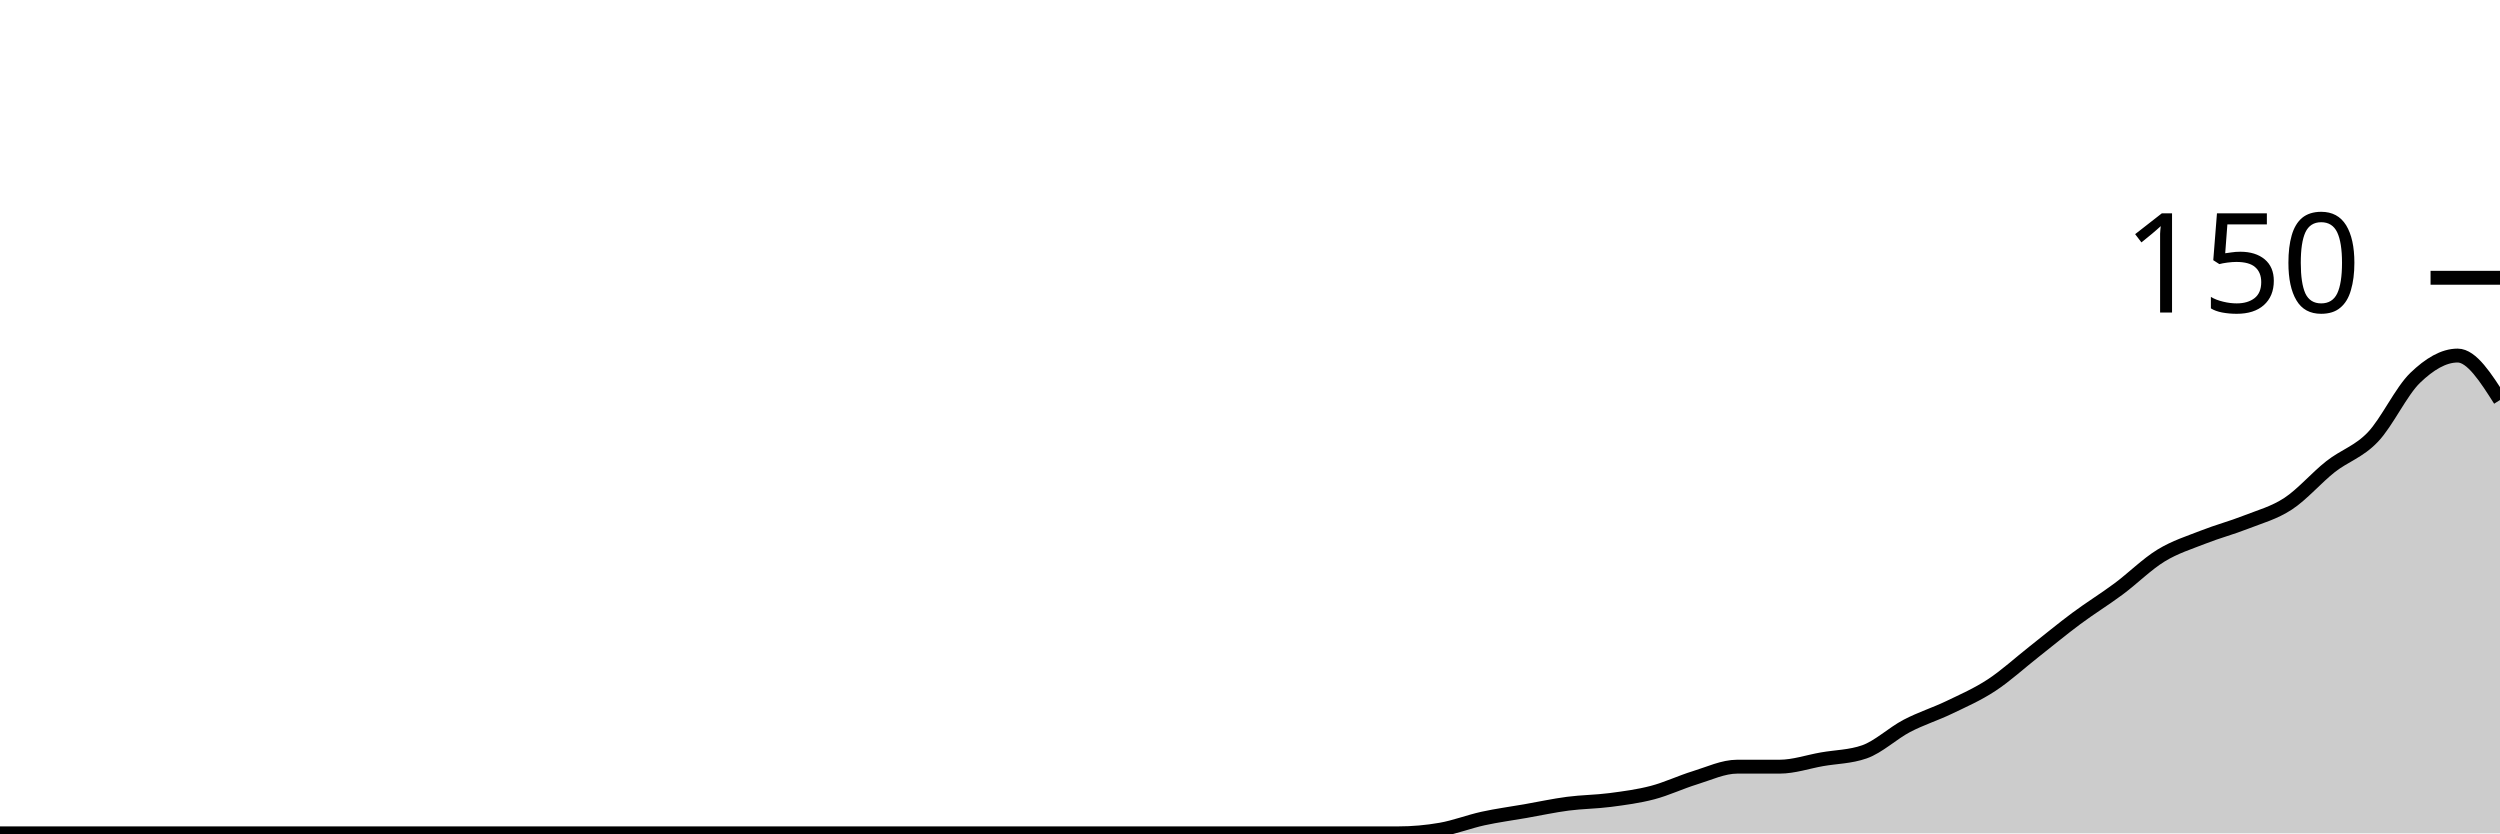
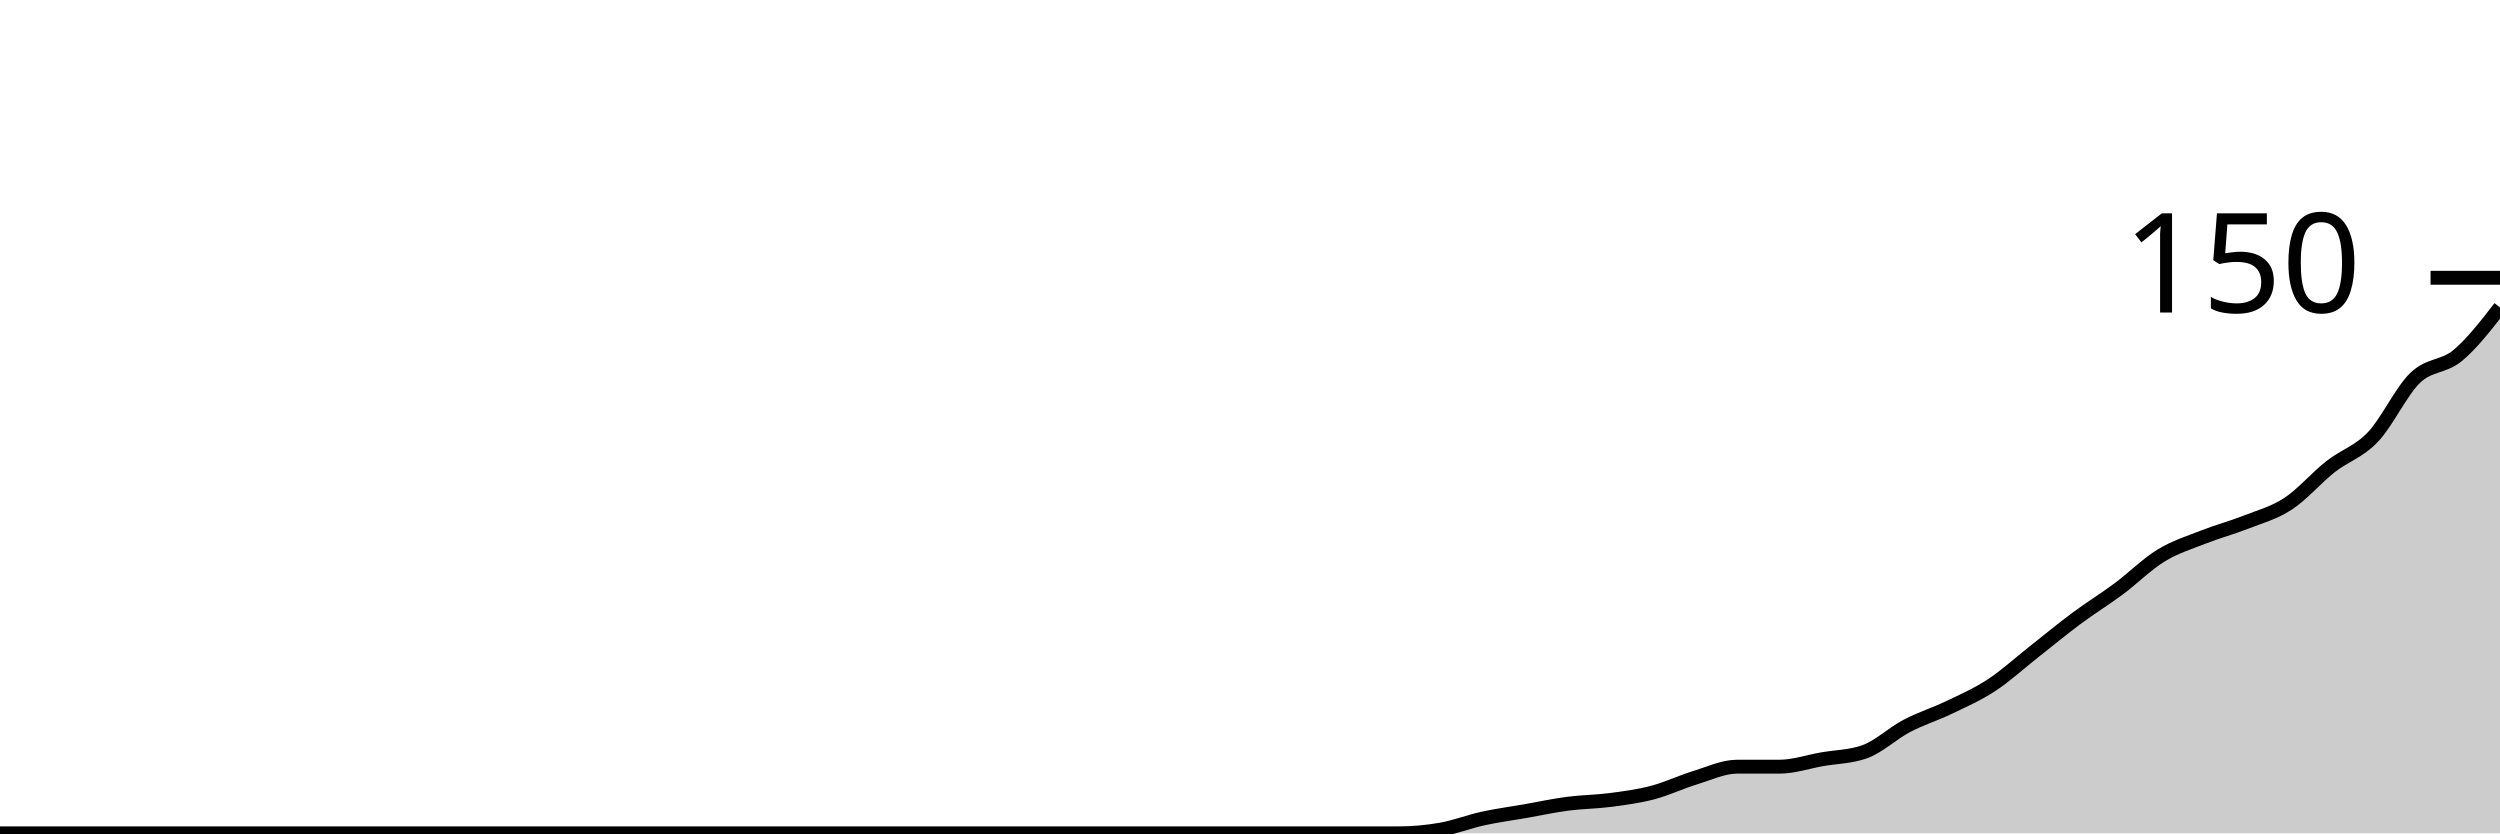
<svg xmlns="http://www.w3.org/2000/svg" viewBox="0 0 180 60">
  <g transform="translate(0,20)">
-     <path class="area" fill="rgba(0, 0, 0, 0.2)" d="M0,40C1.017,40,2.034,40,3.051,40C4.068,40,5.085,40,6.102,40C7.119,40,8.136,40,9.153,40C10.169,40,11.186,40,12.203,40C13.22,40,14.237,40,15.254,40C16.271,40,17.288,40,18.305,40C19.322,40,20.339,40,21.356,40C22.373,40,23.39,40,24.407,40C25.424,40,26.441,40,27.458,40C28.475,40,29.492,40,30.508,40C31.525,40,32.542,40,33.559,40C34.576,40,35.593,40,36.61,40C37.627,40,38.644,40,39.661,40C40.678,40,41.695,40,42.712,40C43.729,40,44.746,40,45.763,40C46.78,40,47.797,40,48.814,40C49.831,40,50.847,40,51.864,40C52.881,40,53.898,40,54.915,40C55.932,40,56.949,40,57.966,40C58.983,40,60,40,61.017,40C62.034,40,63.051,40,64.068,40C65.085,40,66.102,40,67.119,40C68.136,40,69.153,40,70.169,40C71.186,40,72.203,40,73.22,40C74.237,40,75.254,40,76.271,40C77.288,40,78.305,40,79.322,40C80.339,40,81.356,40,82.373,40C83.39,40,84.407,40,85.424,40C86.441,40,87.458,40,88.475,40C89.492,40,90.508,40,91.525,40C92.542,40,93.559,40,94.576,40C95.593,40,96.61,40,97.627,40C98.644,40,99.661,40,100.678,40C101.695,40,102.712,39.911,103.729,39.733C104.746,39.556,105.763,39.156,106.78,38.933C107.797,38.711,108.814,38.578,109.831,38.4C110.847,38.222,111.864,38,112.881,37.867C113.898,37.733,114.915,37.733,115.932,37.6C116.949,37.467,117.966,37.333,118.983,37.067C120,36.8,121.017,36.311,122.034,36C123.051,35.689,124.068,35.2,125.085,35.2C126.102,35.2,127.119,35.2,128.136,35.2C129.153,35.2,130.169,34.844,131.186,34.667C132.203,34.489,133.22,34.489,134.237,34.133C135.254,33.778,136.271,32.8,137.288,32.267C138.305,31.733,139.322,31.422,140.339,30.933C141.356,30.444,142.373,30,143.39,29.333C144.407,28.667,145.424,27.733,146.441,26.933C147.458,26.133,148.475,25.289,149.492,24.533C150.508,23.778,151.525,23.156,152.542,22.4C153.559,21.644,154.576,20.622,155.593,20C156.61,19.378,157.627,19.067,158.644,18.667C159.661,18.267,160.678,18,161.695,17.6C162.712,17.2,163.729,16.933,164.746,16.267C165.763,15.6,166.78,14.4,167.797,13.6C168.814,12.8,169.831,12.533,170.847,11.467C171.864,10.4,172.881,8.178,173.898,7.2C174.915,6.222,175.932,5.6,176.949,5.6C177.966,5.6,178.983,7.2,180,8.8L180,40C178.983,40,177.966,40,176.949,40C175.932,40,174.915,40,173.898,40C172.881,40,171.864,40,170.847,40C169.831,40,168.814,40,167.797,40C166.78,40,165.763,40,164.746,40C163.729,40,162.712,40,161.695,40C160.678,40,159.661,40,158.644,40C157.627,40,156.61,40,155.593,40C154.576,40,153.559,40,152.542,40C151.525,40,150.508,40,149.492,40C148.475,40,147.458,40,146.441,40C145.424,40,144.407,40,143.39,40C142.373,40,141.356,40,140.339,40C139.322,40,138.305,40,137.288,40C136.271,40,135.254,40,134.237,40C133.22,40,132.203,40,131.186,40C130.169,40,129.153,40,128.136,40C127.119,40,126.102,40,125.085,40C124.068,40,123.051,40,122.034,40C121.017,40,120,40,118.983,40C117.966,40,116.949,40,115.932,40C114.915,40,113.898,40,112.881,40C111.864,40,110.847,40,109.831,40C108.814,40,107.797,40,106.78,40C105.763,40,104.746,40,103.729,40C102.712,40,101.695,40,100.678,40C99.661,40,98.644,40,97.627,40C96.61,40,95.593,40,94.576,40C93.559,40,92.542,40,91.525,40C90.508,40,89.492,40,88.475,40C87.458,40,86.441,40,85.424,40C84.407,40,83.39,40,82.373,40C81.356,40,80.339,40,79.322,40C78.305,40,77.288,40,76.271,40C75.254,40,74.237,40,73.22,40C72.203,40,71.186,40,70.169,40C69.153,40,68.136,40,67.119,40C66.102,40,65.085,40,64.068,40C63.051,40,62.034,40,61.017,40C60,40,58.983,40,57.966,40C56.949,40,55.932,40,54.915,40C53.898,40,52.881,40,51.864,40C50.847,40,49.831,40,48.814,40C47.797,40,46.78,40,45.763,40C44.746,40,43.729,40,42.712,40C41.695,40,40.678,40,39.661,40C38.644,40,37.627,40,36.61,40C35.593,40,34.576,40,33.559,40C32.542,40,31.525,40,30.508,40C29.492,40,28.475,40,27.458,40C26.441,40,25.424,40,24.407,40C23.39,40,22.373,40,21.356,40C20.339,40,19.322,40,18.305,40C17.288,40,16.271,40,15.254,40C14.237,40,13.22,40,12.203,40C11.186,40,10.169,40,9.153,40C8.136,40,7.119,40,6.102,40C5.085,40,4.068,40,3.051,40C2.034,40,1.017,40,0,40Z" />
-     <path class="line" stroke="black" fill="none" d="M0,40C1.017,40,2.034,40,3.051,40C4.068,40,5.085,40,6.102,40C7.119,40,8.136,40,9.153,40C10.169,40,11.186,40,12.203,40C13.22,40,14.237,40,15.254,40C16.271,40,17.288,40,18.305,40C19.322,40,20.339,40,21.356,40C22.373,40,23.39,40,24.407,40C25.424,40,26.441,40,27.458,40C28.475,40,29.492,40,30.508,40C31.525,40,32.542,40,33.559,40C34.576,40,35.593,40,36.61,40C37.627,40,38.644,40,39.661,40C40.678,40,41.695,40,42.712,40C43.729,40,44.746,40,45.763,40C46.78,40,47.797,40,48.814,40C49.831,40,50.847,40,51.864,40C52.881,40,53.898,40,54.915,40C55.932,40,56.949,40,57.966,40C58.983,40,60,40,61.017,40C62.034,40,63.051,40,64.068,40C65.085,40,66.102,40,67.119,40C68.136,40,69.153,40,70.169,40C71.186,40,72.203,40,73.22,40C74.237,40,75.254,40,76.271,40C77.288,40,78.305,40,79.322,40C80.339,40,81.356,40,82.373,40C83.39,40,84.407,40,85.424,40C86.441,40,87.458,40,88.475,40C89.492,40,90.508,40,91.525,40C92.542,40,93.559,40,94.576,40C95.593,40,96.61,40,97.627,40C98.644,40,99.661,40,100.678,40C101.695,40,102.712,39.911,103.729,39.733C104.746,39.556,105.763,39.156,106.78,38.933C107.797,38.711,108.814,38.578,109.831,38.4C110.847,38.222,111.864,38,112.881,37.867C113.898,37.733,114.915,37.733,115.932,37.6C116.949,37.467,117.966,37.333,118.983,37.067C120,36.8,121.017,36.311,122.034,36C123.051,35.689,124.068,35.2,125.085,35.2C126.102,35.2,127.119,35.2,128.136,35.2C129.153,35.2,130.169,34.844,131.186,34.667C132.203,34.489,133.22,34.489,134.237,34.133C135.254,33.778,136.271,32.8,137.288,32.267C138.305,31.733,139.322,31.422,140.339,30.933C141.356,30.444,142.373,30,143.39,29.333C144.407,28.667,145.424,27.733,146.441,26.933C147.458,26.133,148.475,25.289,149.492,24.533C150.508,23.778,151.525,23.156,152.542,22.4C153.559,21.644,154.576,20.622,155.593,20C156.61,19.378,157.627,19.067,158.644,18.667C159.661,18.267,160.678,18,161.695,17.6C162.712,17.2,163.729,16.933,164.746,16.267C165.763,15.6,166.78,14.4,167.797,13.6C168.814,12.8,169.831,12.533,170.847,11.467C171.864,10.4,172.881,8.178,173.898,7.2C174.915,6.222,175.932,5.6,176.949,5.6C177.966,5.6,178.983,7.2,180,8.8" />
+     <path class="area" fill="rgba(0, 0, 0, 0.2)" d="M0,40C1.017,40,2.034,40,3.051,40C4.068,40,5.085,40,6.102,40C7.119,40,8.136,40,9.153,40C10.169,40,11.186,40,12.203,40C13.22,40,14.237,40,15.254,40C16.271,40,17.288,40,18.305,40C19.322,40,20.339,40,21.356,40C22.373,40,23.39,40,24.407,40C25.424,40,26.441,40,27.458,40C28.475,40,29.492,40,30.508,40C31.525,40,32.542,40,33.559,40C34.576,40,35.593,40,36.61,40C37.627,40,38.644,40,39.661,40C40.678,40,41.695,40,42.712,40C43.729,40,44.746,40,45.763,40C46.78,40,47.797,40,48.814,40C49.831,40,50.847,40,51.864,40C52.881,40,53.898,40,54.915,40C55.932,40,56.949,40,57.966,40C58.983,40,60,40,61.017,40C62.034,40,63.051,40,64.068,40C65.085,40,66.102,40,67.119,40C68.136,40,69.153,40,70.169,40C71.186,40,72.203,40,73.22,40C74.237,40,75.254,40,76.271,40C77.288,40,78.305,40,79.322,40C80.339,40,81.356,40,82.373,40C83.39,40,84.407,40,85.424,40C86.441,40,87.458,40,88.475,40C89.492,40,90.508,40,91.525,40C92.542,40,93.559,40,94.576,40C95.593,40,96.61,40,97.627,40C98.644,40,99.661,40,100.678,40C101.695,40,102.712,39.911,103.729,39.733C104.746,39.556,105.763,39.156,106.78,38.933C107.797,38.711,108.814,38.578,109.831,38.4C110.847,38.222,111.864,38,112.881,37.867C113.898,37.733,114.915,37.733,115.932,37.6C116.949,37.467,117.966,37.333,118.983,37.067C120,36.8,121.017,36.311,122.034,36C123.051,35.689,124.068,35.2,125.085,35.2C126.102,35.2,127.119,35.2,128.136,35.2C129.153,35.2,130.169,34.844,131.186,34.667C132.203,34.489,133.22,34.489,134.237,34.133C135.254,33.778,136.271,32.8,137.288,32.267C138.305,31.733,139.322,31.422,140.339,30.933C141.356,30.444,142.373,30,143.39,29.333C144.407,28.667,145.424,27.733,146.441,26.933C147.458,26.133,148.475,25.289,149.492,24.533C150.508,23.778,151.525,23.156,152.542,22.4C153.559,21.644,154.576,20.622,155.593,20C156.61,19.378,157.627,19.067,158.644,18.667C159.661,18.267,160.678,18,161.695,17.6C162.712,17.2,163.729,16.933,164.746,16.267C165.763,15.6,166.78,14.4,167.797,13.6C168.814,12.8,169.831,12.533,170.847,11.467C171.864,10.4,172.881,8.178,173.898,7.2C174.915,6.222,175.932,6.444,176.949,5.6C177.966,4.756,178.983,3.444,180,2.133L180,40C178.983,40,177.966,40,176.949,40C175.932,40,174.915,40,173.898,40C172.881,40,171.864,40,170.847,40C169.831,40,168.814,40,167.797,40C166.78,40,165.763,40,164.746,40C163.729,40,162.712,40,161.695,40C160.678,40,159.661,40,158.644,40C157.627,40,156.61,40,155.593,40C154.576,40,153.559,40,152.542,40C151.525,40,150.508,40,149.492,40C148.475,40,147.458,40,146.441,40C145.424,40,144.407,40,143.39,40C142.373,40,141.356,40,140.339,40C139.322,40,138.305,40,137.288,40C136.271,40,135.254,40,134.237,40C133.22,40,132.203,40,131.186,40C130.169,40,129.153,40,128.136,40C127.119,40,126.102,40,125.085,40C124.068,40,123.051,40,122.034,40C121.017,40,120,40,118.983,40C117.966,40,116.949,40,115.932,40C114.915,40,113.898,40,112.881,40C111.864,40,110.847,40,109.831,40C108.814,40,107.797,40,106.78,40C105.763,40,104.746,40,103.729,40C102.712,40,101.695,40,100.678,40C99.661,40,98.644,40,97.627,40C96.61,40,95.593,40,94.576,40C93.559,40,92.542,40,91.525,40C90.508,40,89.492,40,88.475,40C87.458,40,86.441,40,85.424,40C84.407,40,83.39,40,82.373,40C81.356,40,80.339,40,79.322,40C78.305,40,77.288,40,76.271,40C75.254,40,74.237,40,73.22,40C72.203,40,71.186,40,70.169,40C69.153,40,68.136,40,67.119,40C66.102,40,65.085,40,64.068,40C63.051,40,62.034,40,61.017,40C60,40,58.983,40,57.966,40C56.949,40,55.932,40,54.915,40C53.898,40,52.881,40,51.864,40C50.847,40,49.831,40,48.814,40C47.797,40,46.78,40,45.763,40C44.746,40,43.729,40,42.712,40C41.695,40,40.678,40,39.661,40C38.644,40,37.627,40,36.61,40C35.593,40,34.576,40,33.559,40C32.542,40,31.525,40,30.508,40C29.492,40,28.475,40,27.458,40C26.441,40,25.424,40,24.407,40C23.39,40,22.373,40,21.356,40C20.339,40,19.322,40,18.305,40C17.288,40,16.271,40,15.254,40C14.237,40,13.22,40,12.203,40C11.186,40,10.169,40,9.153,40C8.136,40,7.119,40,6.102,40C5.085,40,4.068,40,3.051,40C2.034,40,1.017,40,0,40Z" />
+     <path class="line" stroke="black" fill="none" d="M0,40C1.017,40,2.034,40,3.051,40C4.068,40,5.085,40,6.102,40C7.119,40,8.136,40,9.153,40C10.169,40,11.186,40,12.203,40C13.22,40,14.237,40,15.254,40C16.271,40,17.288,40,18.305,40C19.322,40,20.339,40,21.356,40C22.373,40,23.39,40,24.407,40C25.424,40,26.441,40,27.458,40C28.475,40,29.492,40,30.508,40C31.525,40,32.542,40,33.559,40C34.576,40,35.593,40,36.61,40C37.627,40,38.644,40,39.661,40C40.678,40,41.695,40,42.712,40C43.729,40,44.746,40,45.763,40C46.78,40,47.797,40,48.814,40C49.831,40,50.847,40,51.864,40C52.881,40,53.898,40,54.915,40C55.932,40,56.949,40,57.966,40C58.983,40,60,40,61.017,40C62.034,40,63.051,40,64.068,40C65.085,40,66.102,40,67.119,40C68.136,40,69.153,40,70.169,40C71.186,40,72.203,40,73.22,40C74.237,40,75.254,40,76.271,40C77.288,40,78.305,40,79.322,40C80.339,40,81.356,40,82.373,40C83.39,40,84.407,40,85.424,40C86.441,40,87.458,40,88.475,40C89.492,40,90.508,40,91.525,40C92.542,40,93.559,40,94.576,40C95.593,40,96.61,40,97.627,40C98.644,40,99.661,40,100.678,40C101.695,40,102.712,39.911,103.729,39.733C104.746,39.556,105.763,39.156,106.78,38.933C107.797,38.711,108.814,38.578,109.831,38.4C110.847,38.222,111.864,38,112.881,37.867C113.898,37.733,114.915,37.733,115.932,37.6C116.949,37.467,117.966,37.333,118.983,37.067C120,36.8,121.017,36.311,122.034,36C123.051,35.689,124.068,35.2,125.085,35.2C126.102,35.2,127.119,35.2,128.136,35.2C129.153,35.2,130.169,34.844,131.186,34.667C132.203,34.489,133.22,34.489,134.237,34.133C135.254,33.778,136.271,32.8,137.288,32.267C138.305,31.733,139.322,31.422,140.339,30.933C141.356,30.444,142.373,30,143.39,29.333C144.407,28.667,145.424,27.733,146.441,26.933C147.458,26.133,148.475,25.289,149.492,24.533C150.508,23.778,151.525,23.156,152.542,22.4C153.559,21.644,154.576,20.622,155.593,20C156.61,19.378,157.627,19.067,158.644,18.667C159.661,18.267,160.678,18,161.695,17.6C162.712,17.2,163.729,16.933,164.746,16.267C165.763,15.6,166.78,14.4,167.797,13.6C168.814,12.8,169.831,12.533,170.847,11.467C171.864,10.4,172.881,8.178,173.898,7.2C174.915,6.222,175.932,6.444,176.949,5.6C177.966,4.756,178.983,3.444,180,2.133" />
    <path class="axis-ceiling" stroke-width="1" stroke="black" fill="none" d="M175,0L180,0" />
    <text class="axis-ceiling-label" font-family="sans-serif" text-anchor="end" font-size="10px" x="170" y="2.5">150</text>
  </g>
</svg>
